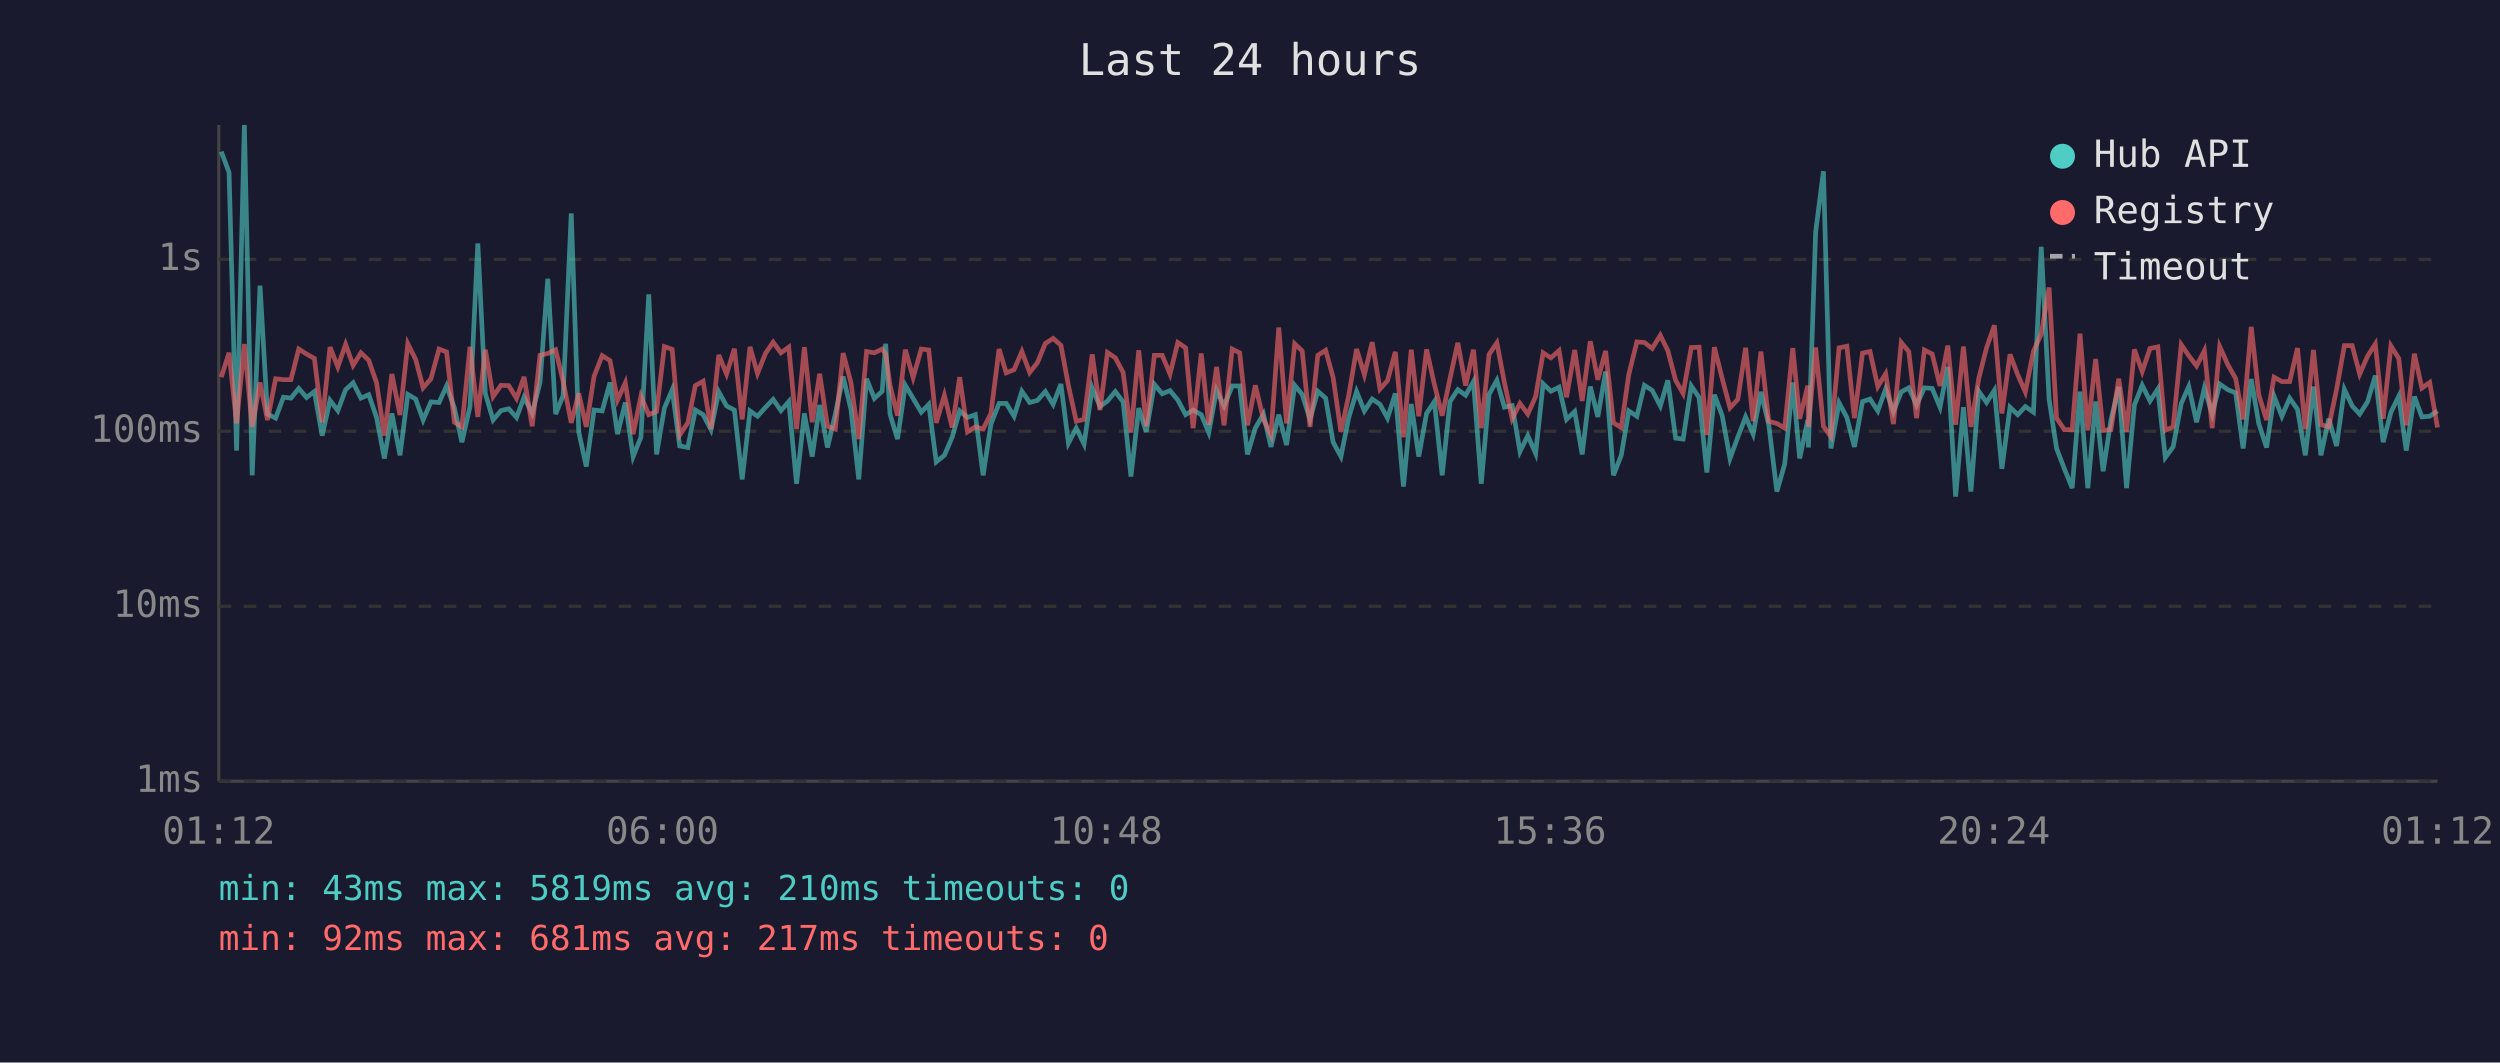
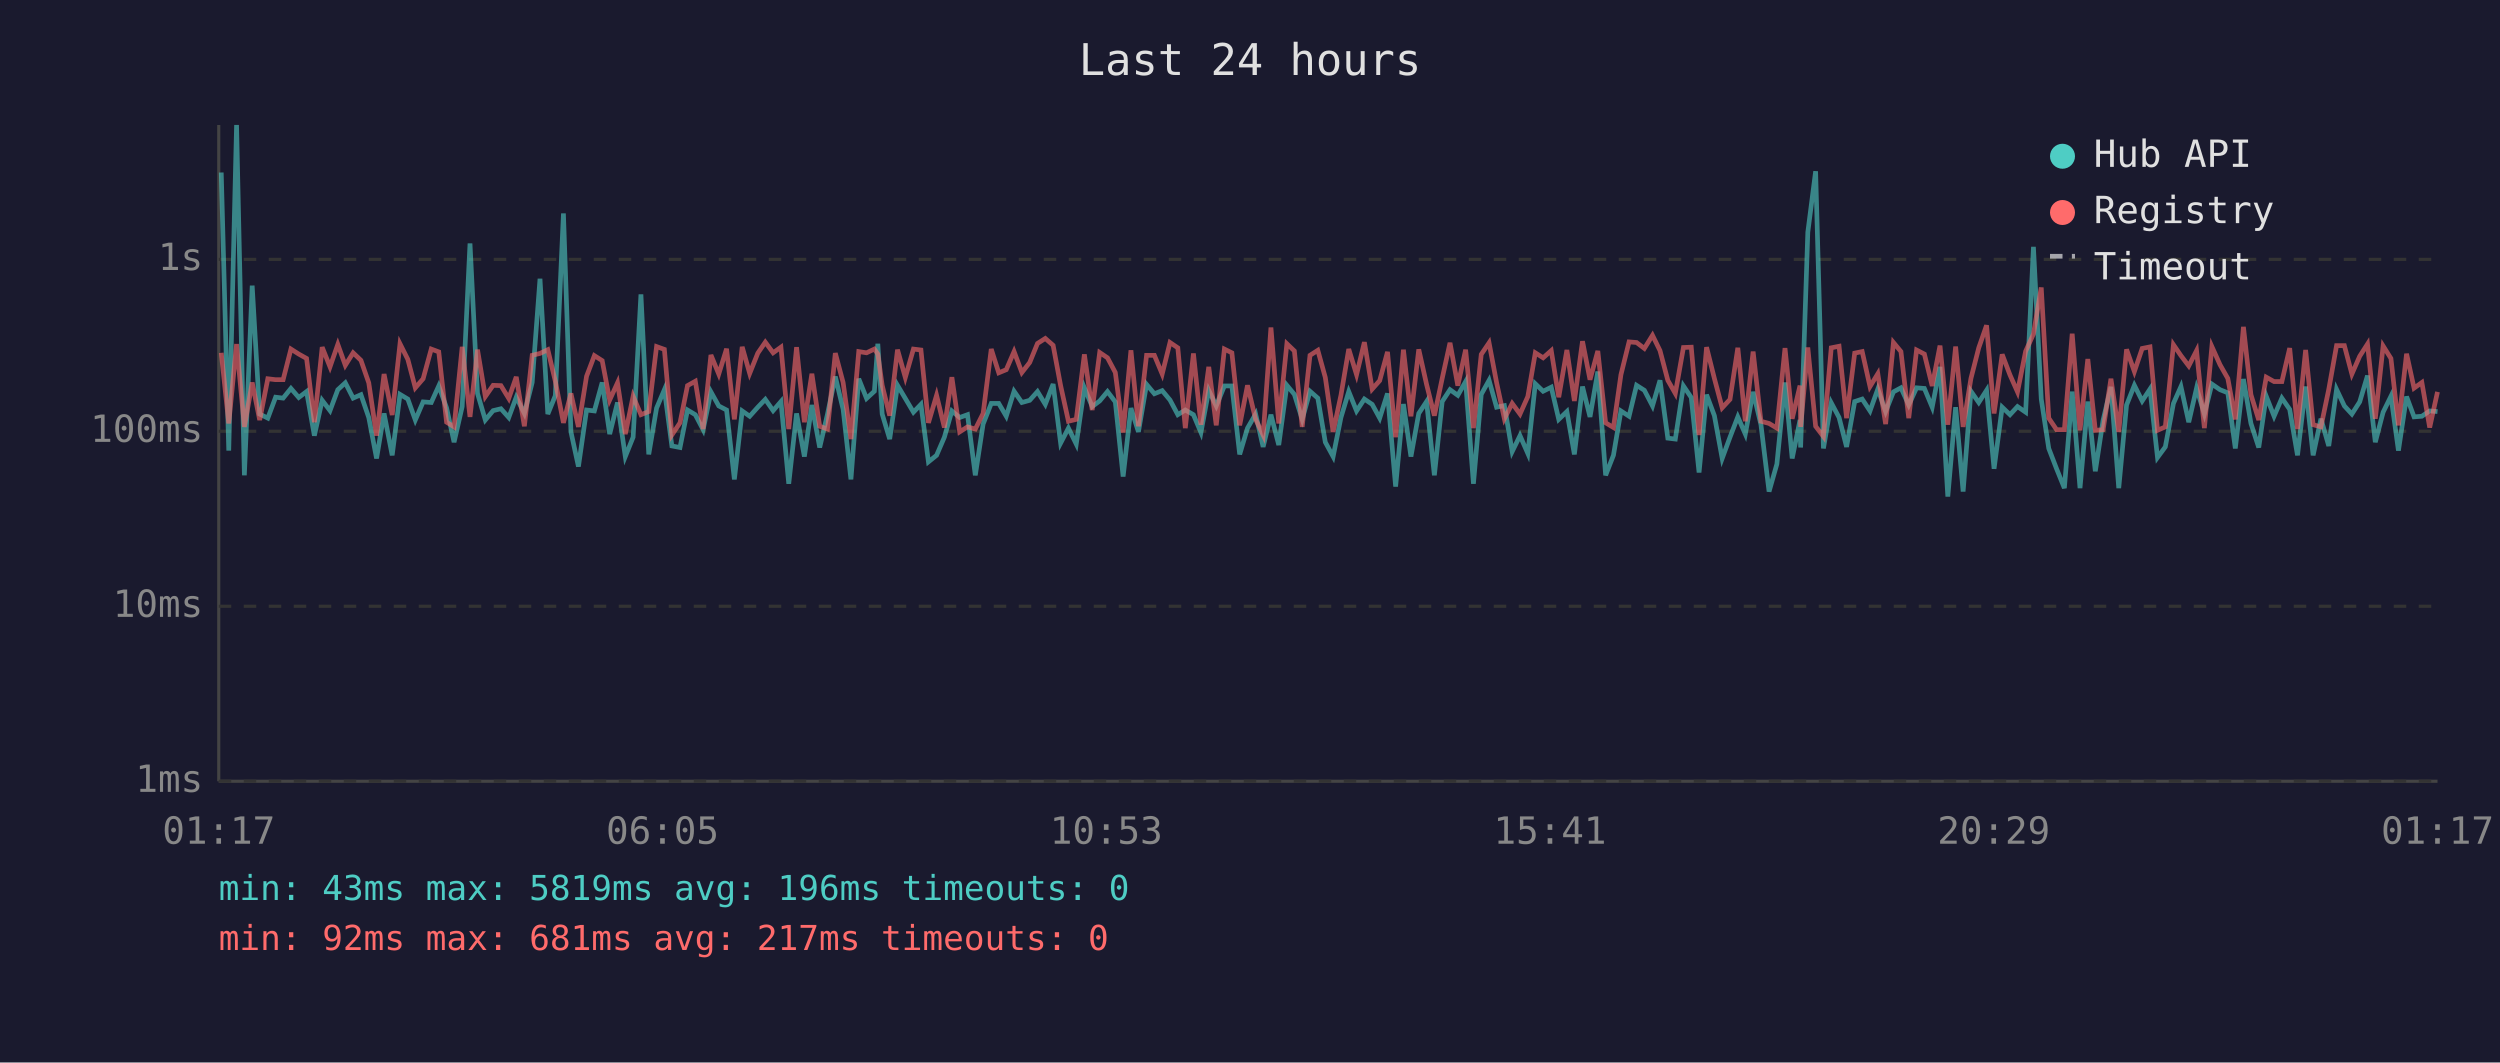
<svg xmlns="http://www.w3.org/2000/svg" viewBox="0 0 800 340" font-family="monospace" font-size="12">
  <rect width="800" height="340" fill="#1a1a2e" />
  <text x="400" y="24" fill="#e0e0e0" font-size="14" text-anchor="middle">Last 24 hours</text>
  <line x1="70" y1="40" x2="70" y2="250" stroke="#444" stroke-width="1" />
  <line x1="70" y1="250" x2="780" y2="250" stroke="#444" stroke-width="1" />
  <line x1="70" y1="250" x2="780" y2="250" stroke="#333" stroke-width="1" stroke-dasharray="4" />
  <text x="65" y="250" fill="#888" text-anchor="end" dominant-baseline="middle">1ms</text>
  <line x1="70" y1="194" x2="780" y2="194" stroke="#333" stroke-width="1" stroke-dasharray="4" />
  <text x="65" y="194" fill="#888" text-anchor="end" dominant-baseline="middle">10ms</text>
  <line x1="70" y1="138" x2="780" y2="138" stroke="#333" stroke-width="1" stroke-dasharray="4" />
  <text x="65" y="138" fill="#888" text-anchor="end" dominant-baseline="middle">100ms</text>
  <line x1="70" y1="83" x2="780" y2="83" stroke="#333" stroke-width="1" stroke-dasharray="4" />
  <text x="65" y="83" fill="#888" text-anchor="end" dominant-baseline="middle">1s</text>
-   <text x="70" y="270" fill="#888" text-anchor="middle">01:12</text>
-   <text x="212" y="270" fill="#888" text-anchor="middle">06:00</text>
-   <text x="354" y="270" fill="#888" text-anchor="middle">10:48</text>
-   <text x="496" y="270" fill="#888" text-anchor="middle">15:36</text>
-   <text x="638" y="270" fill="#888" text-anchor="middle">20:24</text>
-   <text x="780" y="270" fill="#888" text-anchor="middle">01:12</text>
-   <polyline points="70.8,48.5 73.3,55.2 75.7,144.2 78.2,40.0 80.7,152.1 83.2,91.4 85.6,132.5 88.2,133.8 90.7,127.1 93.1,127.4 95.6,124.3 98.1,127.2 100.6,125.3 103.1,139.4 105.6,128.1 108.1,131.4 110.6,124.7 113.0,122.5 115.5,127.4 118.0,126.3 120.5,133.6 123.0,146.7 125.4,132.3 128.0,145.7 130.5,126.2 133.0,127.7 135.4,134.4 137.9,128.6 140.5,128.8 142.9,123.5 145.4,130.5 147.8,141.5 150.4,130.1 152.9,77.9 155.3,125.9 157.8,134.4 160.3,131.4 162.8,130.8 165.3,133.6 167.7,127.1 170.3,132.3 172.8,122.4 175.3,89.2 177.8,132.5 180.2,126.6 182.8,68.3 185.2,138.2 187.6,149.3 190.1,131.2 192.7,131.5 195.2,122.4 197.6,138.9 200.1,128.8 202.6,146.1 205.1,139.9 207.6,94.2 210.1,145.4 212.6,130.6 215.1,124.7 217.5,142.7 220.1,143.2 222.5,131.2 225.0,132.7 227.5,137.5 230.0,125.4 232.5,129.9 235.0,131.2 237.5,153.4 240.0,131.5 242.4,133.2 245.0,130.3 247.4,127.8 249.9,131.4 252.4,128.5 254.9,154.8 257.4,132.3 259.9,146.1 262.3,129.6 264.8,143.2 267.3,132.5 269.8,120.5 272.3,131.0 274.8,153.4 277.3,121.2 279.8,127.5 282.3,125.2 283.4,110.0 284.8,132.5 287.2,140.5 289.7,123.3 292.2,127.5 294.8,131.9 297.2,129.4 299.6,147.8 302.2,145.7 304.7,139.9 307.1,131.5 309.6,133.6 312.1,132.7 314.6,152.1 317.1,135.7 319.7,129.1 322.0,129.1 324.5,133.2 327.0,125.2 329.5,128.8 332.0,128.1 334.5,125.3 337.0,129.4 339.5,122.9 341.9,141.8 344.4,137.0 346.9,142.1 349.5,124.1 352.0,130.1 354.4,128.3 356.9,125.3 359.4,128.6 361.9,152.5 364.4,130.6 366.8,138.2 369.4,123.0 371.9,126.0 374.4,125.0 376.9,128.0 379.4,132.7 381.8,131.2 384.4,132.7 386.8,138.4 389.3,124.9 391.7,129.9 394.3,123.5 396.7,123.5 399.2,145.4 401.7,137.0 404.3,132.5 406.7,143.0 409.2,132.7 411.7,142.4 414.3,123.3 416.7,126.2 419.2,134.2 421.7,125.2 424.2,127.4 426.6,141.5 429.1,146.1 431.6,133.6 434.1,125.3 436.6,131.5 439.1,127.7 441.6,129.4 444.0,133.8 446.5,125.9 449.1,155.7 451.6,129.3 454.0,146.1 456.5,132.3 459.0,128.5 461.5,152.1 464.0,128.5 466.5,124.7 469.0,126.5 471.5,122.1 474.0,154.8 476.5,126.2 479.0,121.7 481.4,130.3 483.9,129.8 486.4,144.5 488.9,139.4 491.4,145.1 493.8,122.8 496.3,125.2 498.9,123.9 501.3,134.2 503.9,131.7 506.3,145.4 508.9,123.7 511.3,133.4 513.8,118.9 516.3,152.1 518.8,145.7 521.2,131.5 523.8,133.2 526.2,123.3 528.7,124.9 531.3,129.9 533.7,121.7 536.2,140.2 538.6,140.5 541.2,123.5 543.7,127.2 546.2,151.2 548.6,126.3 551.1,133.0 553.6,146.7 556.1,139.9 558.6,133.4 561.0,138.9 563.5,125.4 566.0,135.9 568.6,157.3 571.1,148.5 573.7,122.4 575.9,146.7 578.5,134.4 578.7,143.2 581.0,74.3 583.5,54.8 585.9,143.5 588.5,128.9 591.0,133.6 593.4,143.0 596.0,128.5 598.4,127.7 600.9,131.5 603.4,124.5 605.9,131.7 608.4,125.4 610.8,124.1 613.3,129.6 615.8,124.1 618.3,124.3 620.8,130.3 623.3,117.4 625.8,158.9 628.3,130.3 630.7,157.3 633.2,125.2 635.7,128.8 638.2,124.9 640.6,150.0 643.2,130.3 645.7,132.7 648.1,130.1 650.7,131.9 653.2,79.0 655.7,127.7 658.1,143.5 660.6,150.0 663.1,156.2 665.6,125.3 668.1,156.2 670.6,128.5 673.0,150.8 675.5,134.4 678.0,123.8 680.5,156.2 683.0,129.6 685.5,123.3 688.0,128.3 690.5,124.5 692.9,146.4 695.4,143.0 698.0,129.1 700.4,123.7 702.9,135.1 705.4,124.2 707.9,132.5 710.3,122.9 712.9,124.7 715.4,125.7 717.8,143.5 720.4,121.3 722.8,135.5 725.3,143.2 727.7,126.8 730.2,133.2 732.7,127.4 735.2,131.0 737.7,145.7 740.3,123.7 742.7,145.7 745.2,134.0 747.7,142.7 750.2,124.6 752.7,129.9 755.1,132.5 757.6,128.6 760.1,120.2 762.6,141.5 765.1,131.9 767.6,126.8 770.0,144.2 772.6,126.9 775.0,133.4 777.5,133.2 780.0,131.5" fill="none" stroke="#4ecdc4" stroke-width="1.5" opacity="0.6" />
-   <polyline points="70.8,120.7 73.3,112.9 75.7,135.5 78.2,110.1 80.7,136.6 83.2,122.4 85.6,134.4 88.2,121.2 90.7,121.5 93.1,121.5 95.6,111.7 98.1,113.3 100.6,114.7 103.1,135.1 105.6,111.1 108.1,117.4 110.6,110.2 113.0,116.9 115.5,112.9 118.0,115.3 120.5,122.5 123.0,139.4 125.4,119.7 128.0,132.8 130.5,110.0 133.0,115.0 135.4,124.1 137.9,121.2 140.5,111.7 142.9,112.6 145.4,135.1 147.8,136.6 150.4,111.0 152.9,133.4 155.3,111.9 157.8,126.9 160.3,123.3 162.8,123.4 165.3,127.5 167.7,120.6 170.3,136.4 172.8,113.7 175.3,113.1 177.8,111.9 180.2,122.0 182.8,135.3 185.2,125.9 187.6,136.6 190.1,120.4 192.7,113.8 195.2,115.4 197.6,128.0 200.1,122.5 202.6,138.9 205.1,126.8 207.6,132.7 210.1,131.7 212.6,110.9 215.1,111.8 217.5,139.2 220.1,135.3 222.5,123.4 225.0,122.0 227.5,137.3 230.0,113.6 232.5,119.7 235.0,111.6 237.5,134.2 240.0,111.0 242.4,119.5 245.0,113.0 247.4,109.5 249.9,112.9 252.4,111.1 254.9,137.3 257.4,111.1 259.9,135.1 262.3,119.6 264.8,136.4 267.3,137.3 269.8,113.0 272.3,122.4 274.8,140.5 277.3,112.5 279.8,112.9 282.3,111.7 283.4,113.3 284.8,123.3 287.2,133.0 289.7,111.9 292.2,120.8 294.8,111.7 297.2,112.0 299.6,135.3 302.2,126.5 304.7,136.8 307.1,120.7 309.6,138.2 312.1,136.6 314.6,137.3 317.1,132.3 319.7,111.7 322.0,119.3 324.5,118.3 327.0,112.5 329.5,119.2 332.0,116.0 334.5,109.9 337.0,108.3 339.5,110.5 341.9,123.4 344.4,134.8 346.9,134.2 349.5,113.4 352.0,131.2 354.4,112.8 356.9,114.5 359.4,119.2 361.9,138.4 364.4,112.1 366.8,136.4 369.4,113.7 371.9,113.7 374.4,119.7 376.9,109.6 379.4,111.3 381.8,137.0 384.4,113.1 386.8,135.9 389.3,117.4 391.7,136.1 394.3,111.7 396.7,112.9 399.2,136.1 401.7,123.3 404.3,134.2 406.7,139.2 409.2,104.8 411.7,135.5 414.3,110.0 416.7,112.3 419.2,136.6 421.7,113.7 424.2,112.1 426.6,120.8 429.1,138.2 431.6,126.5 434.1,111.7 436.6,119.9 439.1,109.5 441.6,124.5 444.0,121.8 446.5,112.6 449.1,139.9 451.6,111.9 454.0,133.2 456.5,111.8 459.0,123.0 461.5,133.0 464.0,121.1 466.5,109.7 469.0,123.4 471.5,111.9 474.0,137.0 476.5,113.4 479.0,109.7 481.4,122.4 483.9,134.0 486.4,129.1 488.9,132.5 491.4,126.9 493.8,112.9 496.3,114.5 498.9,112.2 501.3,127.1 503.9,112.0 506.3,128.3 508.9,109.2 511.3,121.5 513.8,112.3 516.3,135.3 518.8,136.8 521.2,119.9 523.8,109.4 526.2,109.6 528.7,111.5 531.3,107.3 533.7,112.2 536.2,121.7 538.6,125.9 541.2,111.2 543.7,111.1 546.2,139.2 548.6,111.1 551.1,121.1 553.6,130.5 556.1,127.8 558.6,111.3 561.0,134.8 563.5,112.5 566.0,134.8 568.6,135.5 571.1,137.0 573.7,111.4 575.9,134.0 578.5,123.4 578.7,136.6 581.0,111.2 583.5,136.4 585.9,139.7 588.5,111.3 591.0,110.8 593.4,133.8 596.0,113.0 598.4,112.5 600.9,123.7 603.4,119.6 605.9,135.7 608.4,109.6 610.8,112.5 613.3,133.8 615.8,112.0 618.3,113.3 620.8,123.5 623.3,110.6 625.8,135.9 628.3,110.9 630.7,136.6 633.2,121.1 635.7,111.3 638.2,104.1 640.6,132.3 643.2,113.4 645.7,120.0 648.1,125.4 650.7,112.4 653.2,106.9 655.7,92.0 658.1,133.8 660.6,137.5 663.1,137.5 665.6,106.8 668.1,137.7 670.6,114.9 673.0,137.7 675.5,137.5 678.0,121.2 680.5,138.2 683.0,111.8 685.5,118.9 688.0,111.5 690.5,111.0 692.9,137.7 695.4,136.6 698.0,110.3 700.4,113.8 702.9,117.1 705.4,112.2 707.9,137.0 710.3,110.9 712.9,116.7 715.4,121.1 717.8,134.2 720.4,104.6 722.8,126.3 725.3,134.4 727.7,120.7 730.2,122.1 732.7,122.1 735.2,111.4 737.7,137.3 740.3,112.0 742.7,135.9 745.2,136.6 747.7,124.6 750.2,110.6 752.7,110.6 755.1,119.7 757.6,114.0 760.1,110.1 762.6,134.0 765.1,110.7 767.6,114.7 770.0,136.1 772.6,113.2 775.0,124.2 777.5,122.4 780.0,136.8" fill="none" stroke="#ff6b6b" stroke-width="1.5" opacity="0.6" />
+   <text x="70" y="270" fill="#888" text-anchor="middle">01:17</text>
+   <text x="212" y="270" fill="#888" text-anchor="middle">06:05</text>
+   <text x="354" y="270" fill="#888" text-anchor="middle">10:53</text>
+   <text x="496" y="270" fill="#888" text-anchor="middle">15:41</text>
+   <text x="638" y="270" fill="#888" text-anchor="middle">20:29</text>
+   <text x="780" y="270" fill="#888" text-anchor="middle">01:17</text>
+   <polyline points="70.8,55.2 73.2,144.2 75.7,40.0 78.2,152.1 80.7,91.4 83.1,132.5 85.7,133.8 88.2,127.1 90.6,127.4 93.1,124.3 95.6,127.2 98.1,125.3 100.6,139.4 103.1,128.1 105.6,131.4 108.1,124.7 110.5,122.5 113.0,127.4 115.5,126.3 118.0,133.6 120.5,146.7 122.9,132.3 125.5,145.7 128.0,126.2 130.5,127.7 132.9,134.4 135.4,128.6 138.0,128.8 140.4,123.5 142.9,130.5 145.3,141.5 147.9,130.1 150.4,77.9 152.8,125.9 155.3,134.4 157.8,131.4 160.3,130.8 162.8,133.6 165.2,127.1 167.8,132.3 170.3,122.4 172.8,89.2 175.3,132.5 177.7,126.6 180.3,68.3 182.7,138.2 185.1,149.3 187.7,131.2 190.2,131.5 192.7,122.4 195.1,138.9 197.6,128.8 200.1,146.1 202.6,139.9 205.1,94.2 207.6,145.4 210.1,130.6 212.6,124.7 215.0,142.7 217.6,143.2 220.0,131.2 222.5,132.7 225.0,137.5 227.5,125.4 230.0,129.9 232.5,131.2 235.0,153.4 237.5,131.5 239.9,133.2 242.5,130.3 244.9,127.8 247.4,131.4 249.9,128.5 252.4,154.8 254.9,132.3 257.4,146.1 259.8,129.6 262.3,143.2 264.8,132.5 267.3,120.5 269.8,131.0 272.3,153.4 274.8,121.2 277.3,127.5 279.8,125.2 280.9,110.0 282.3,132.5 284.7,140.5 287.2,123.3 289.7,127.5 292.3,131.9 294.7,129.4 297.1,147.8 299.7,145.7 302.2,139.9 304.6,131.5 307.1,133.6 309.6,132.7 312.1,152.1 314.6,135.7 317.2,129.1 319.6,129.1 322.0,133.2 324.5,125.2 327.0,128.8 329.5,128.1 332.0,125.3 334.5,129.4 337.0,122.9 339.4,141.8 341.9,137.0 344.4,142.1 347.0,124.1 349.5,130.1 351.9,128.3 354.4,125.3 356.9,128.6 359.4,152.5 361.9,130.6 364.3,138.2 366.9,123.0 369.4,126.0 371.9,125.0 374.4,128.0 376.9,132.7 379.3,131.2 381.9,132.7 384.3,138.4 386.8,124.9 389.2,129.9 391.8,123.5 394.2,123.5 396.7,145.4 399.2,137.0 401.8,132.5 404.2,143.0 406.7,132.7 409.2,142.4 411.8,123.3 414.2,126.2 416.7,134.2 419.2,125.2 421.7,127.4 424.1,141.5 426.6,146.1 429.1,133.6 431.6,125.3 434.1,131.5 436.6,127.7 439.1,129.4 441.5,133.8 444.0,125.9 446.6,155.7 449.1,129.3 451.5,146.1 454.0,132.3 456.5,128.5 459.0,152.1 461.5,128.5 464.0,124.7 466.5,126.5 469.0,122.1 471.5,154.8 474.0,126.2 476.5,121.7 478.9,130.3 481.4,129.8 483.9,144.5 486.4,139.4 488.9,145.1 491.3,122.8 493.8,125.2 496.4,123.9 498.8,134.2 501.4,131.7 503.8,145.4 506.4,123.7 508.8,133.4 511.3,118.9 513.8,152.1 516.3,145.7 518.7,131.5 521.3,133.2 523.7,123.3 526.2,124.9 528.8,129.9 531.2,121.7 533.7,140.2 536.1,140.5 538.7,123.5 541.2,127.2 543.7,151.2 546.1,126.3 548.6,133.0 551.1,146.7 553.6,139.9 556.1,133.4 558.5,138.9 561.0,125.4 563.5,135.9 566.1,157.3 568.6,148.5 571.2,122.4 573.5,146.7 576.0,134.4 576.2,143.2 578.5,74.3 581.0,54.8 583.5,143.5 586.0,128.9 588.5,133.6 590.9,143.0 593.5,128.5 595.9,127.7 598.4,131.5 600.9,124.5 603.4,131.7 605.9,125.4 608.3,124.1 610.8,129.6 613.3,124.1 615.8,124.3 618.3,130.3 620.8,117.4 623.3,158.9 625.8,130.3 628.2,157.3 630.7,125.2 633.2,128.8 635.7,124.9 638.1,150.0 640.7,130.3 643.2,132.7 645.6,130.1 648.2,131.9 650.7,79.0 653.2,127.7 655.6,143.5 658.1,150.0 660.6,156.2 663.1,125.3 665.6,156.2 668.1,128.5 670.5,150.8 673.0,134.4 675.5,123.8 678.0,156.2 680.5,129.6 683.0,123.3 685.5,128.3 688.0,124.5 690.4,146.4 692.9,143.0 695.5,129.1 697.9,123.7 700.4,135.1 702.9,124.2 705.4,132.5 707.8,122.9 710.4,124.7 712.9,125.7 715.3,143.5 717.9,121.3 720.3,135.5 722.8,143.2 725.2,126.8 727.7,133.2 730.2,127.4 732.7,131.0 735.2,145.7 737.8,123.7 740.2,145.7 742.7,134.0 745.2,142.7 747.7,124.6 750.2,129.9 752.6,132.5 755.1,128.6 757.6,120.2 760.1,141.5 762.6,131.9 765.1,126.8 767.5,144.2 770.1,126.9 772.5,133.4 775.0,133.2 777.5,131.5 780.0,131.7" fill="none" stroke="#4ecdc4" stroke-width="1.5" opacity="0.6" />
+   <polyline points="70.8,112.9 73.2,135.5 75.7,110.1 78.2,136.6 80.7,122.4 83.1,134.4 85.7,121.2 88.2,121.5 90.6,121.5 93.1,111.7 95.6,113.3 98.1,114.7 100.6,135.1 103.1,111.1 105.6,117.4 108.1,110.2 110.5,116.9 113.0,112.9 115.5,115.3 118.0,122.5 120.5,139.4 122.9,119.7 125.5,132.8 128.0,110.0 130.5,115.0 132.9,124.1 135.4,121.2 138.0,111.7 140.4,112.6 142.9,135.1 145.3,136.6 147.9,111.0 150.4,133.4 152.8,111.9 155.3,126.9 157.8,123.3 160.3,123.4 162.8,127.5 165.2,120.6 167.8,136.4 170.3,113.7 172.8,113.1 175.3,111.9 177.7,122.0 180.3,135.3 182.7,125.9 185.1,136.6 187.7,120.4 190.2,113.8 192.7,115.4 195.1,128.0 197.6,122.5 200.1,138.9 202.6,126.8 205.1,132.7 207.6,131.7 210.1,110.9 212.6,111.8 215.0,139.2 217.6,135.3 220.0,123.4 222.5,122.0 225.0,137.3 227.5,113.6 230.0,119.7 232.5,111.6 235.0,134.2 237.5,111.0 239.9,119.5 242.5,113.0 244.9,109.5 247.4,112.9 249.9,111.1 252.4,137.3 254.9,111.1 257.4,135.1 259.8,119.6 262.3,136.4 264.8,137.3 267.3,113.0 269.8,122.4 272.3,140.5 274.8,112.5 277.3,112.9 279.8,111.7 280.9,113.3 282.3,123.3 284.7,133.0 287.2,111.9 289.7,120.8 292.3,111.7 294.7,112.0 297.1,135.3 299.7,126.5 302.2,136.8 304.6,120.7 307.1,138.2 309.6,136.6 312.1,137.3 314.6,132.3 317.2,111.7 319.6,119.3 322.0,118.3 324.5,112.5 327.0,119.2 329.5,116.0 332.0,109.9 334.5,108.3 337.0,110.5 339.4,123.4 341.9,134.8 344.4,134.2 347.0,113.4 349.5,131.2 351.9,112.8 354.4,114.5 356.9,119.2 359.4,138.4 361.9,112.1 364.3,136.4 366.9,113.7 369.4,113.7 371.9,119.7 374.4,109.6 376.9,111.3 379.3,137.0 381.9,113.1 384.3,135.9 386.8,117.4 389.2,136.1 391.8,111.7 394.2,112.9 396.7,136.1 399.2,123.3 401.8,134.2 404.2,139.2 406.7,104.8 409.2,135.5 411.8,110.0 414.2,112.3 416.7,136.6 419.2,113.7 421.7,112.1 424.1,120.8 426.6,138.2 429.1,126.5 431.6,111.7 434.1,119.9 436.6,109.5 439.1,124.5 441.5,121.8 444.0,112.6 446.6,139.9 449.1,111.9 451.5,133.2 454.0,111.8 456.5,123.0 459.0,133.0 461.5,121.1 464.0,109.7 466.5,123.4 469.0,111.9 471.5,137.0 474.0,113.4 476.5,109.7 478.9,122.4 481.4,134.0 483.9,129.1 486.4,132.5 488.9,126.9 491.3,112.9 493.8,114.5 496.4,112.2 498.8,127.1 501.4,112.0 503.8,128.3 506.4,109.2 508.8,121.5 511.3,112.3 513.8,135.3 516.3,136.8 518.7,119.9 521.3,109.4 523.7,109.6 526.2,111.5 528.8,107.3 531.2,112.2 533.7,121.7 536.1,125.9 538.7,111.2 541.2,111.1 543.7,139.2 546.1,111.1 548.6,121.1 551.1,130.5 553.6,127.8 556.1,111.3 558.5,134.8 561.0,112.5 563.5,134.8 566.1,135.5 568.6,137.0 571.2,111.4 573.5,134.0 576.0,123.4 576.2,136.6 578.5,111.2 581.0,136.4 583.5,139.7 586.0,111.3 588.5,110.8 590.9,133.8 593.5,113.0 595.9,112.5 598.4,123.7 600.9,119.6 603.4,135.7 605.9,109.6 608.3,112.5 610.8,133.8 613.3,112.0 615.8,113.3 618.3,123.5 620.8,110.6 623.3,135.9 625.8,110.9 628.2,136.6 630.7,121.1 633.2,111.3 635.7,104.1 638.1,132.3 640.7,113.4 643.2,120.0 645.6,125.4 648.2,112.4 650.7,106.9 653.2,92.0 655.6,133.8 658.1,137.5 660.6,137.5 663.1,106.8 665.6,137.7 668.1,114.9 670.5,137.7 673.0,137.5 675.5,121.2 678.0,138.2 680.5,111.8 683.0,118.9 685.5,111.5 688.0,111.0 690.4,137.7 692.9,136.6 695.5,110.3 697.9,113.8 700.4,117.1 702.9,112.2 705.4,137.0 707.8,110.9 710.4,116.7 712.9,121.1 715.3,134.2 717.9,104.6 720.3,126.3 722.8,134.4 725.2,120.7 727.7,122.1 730.2,122.1 732.7,111.4 735.2,137.3 737.8,112.0 740.2,135.9 742.7,136.6 745.2,124.6 747.7,110.6 750.2,110.6 752.6,119.7 755.1,114.0 757.6,110.1 760.1,134.0 762.6,110.7 765.1,114.7 767.5,136.1 770.1,113.2 772.5,124.2 775.0,122.4 777.5,136.8 780.0,125.4" fill="none" stroke="#ff6b6b" stroke-width="1.5" opacity="0.6" />
  <circle cx="660" cy="50" r="4" fill="#4ecdc4" />
  <text x="670" y="50" fill="#e0e0e0" dominant-baseline="middle">Hub API</text>
  <circle cx="660" cy="68" r="4" fill="#ff6b6b" />
  <text x="670" y="68" fill="#e0e0e0" dominant-baseline="middle">Registry</text>
  <line x1="656" y1="82" x2="664" y2="82" stroke="#e0e0e0" stroke-width="1.5" stroke-dasharray="4,3" opacity="0.7" />
  <text x="670" y="86" fill="#e0e0e0" dominant-baseline="middle">Timeout</text>
-   <text x="70" y="288" fill="#4ecdc4" font-size="11">min: 43ms  max: 5819ms  avg: 210ms  timeouts: 0</text>
+   <text x="70" y="288" fill="#4ecdc4" font-size="11">min: 43ms  max: 5819ms  avg: 196ms  timeouts: 0</text>
  <text x="70" y="304" fill="#ff6b6b" font-size="11">min: 92ms  max: 681ms  avg: 217ms  timeouts: 0</text>
</svg>
